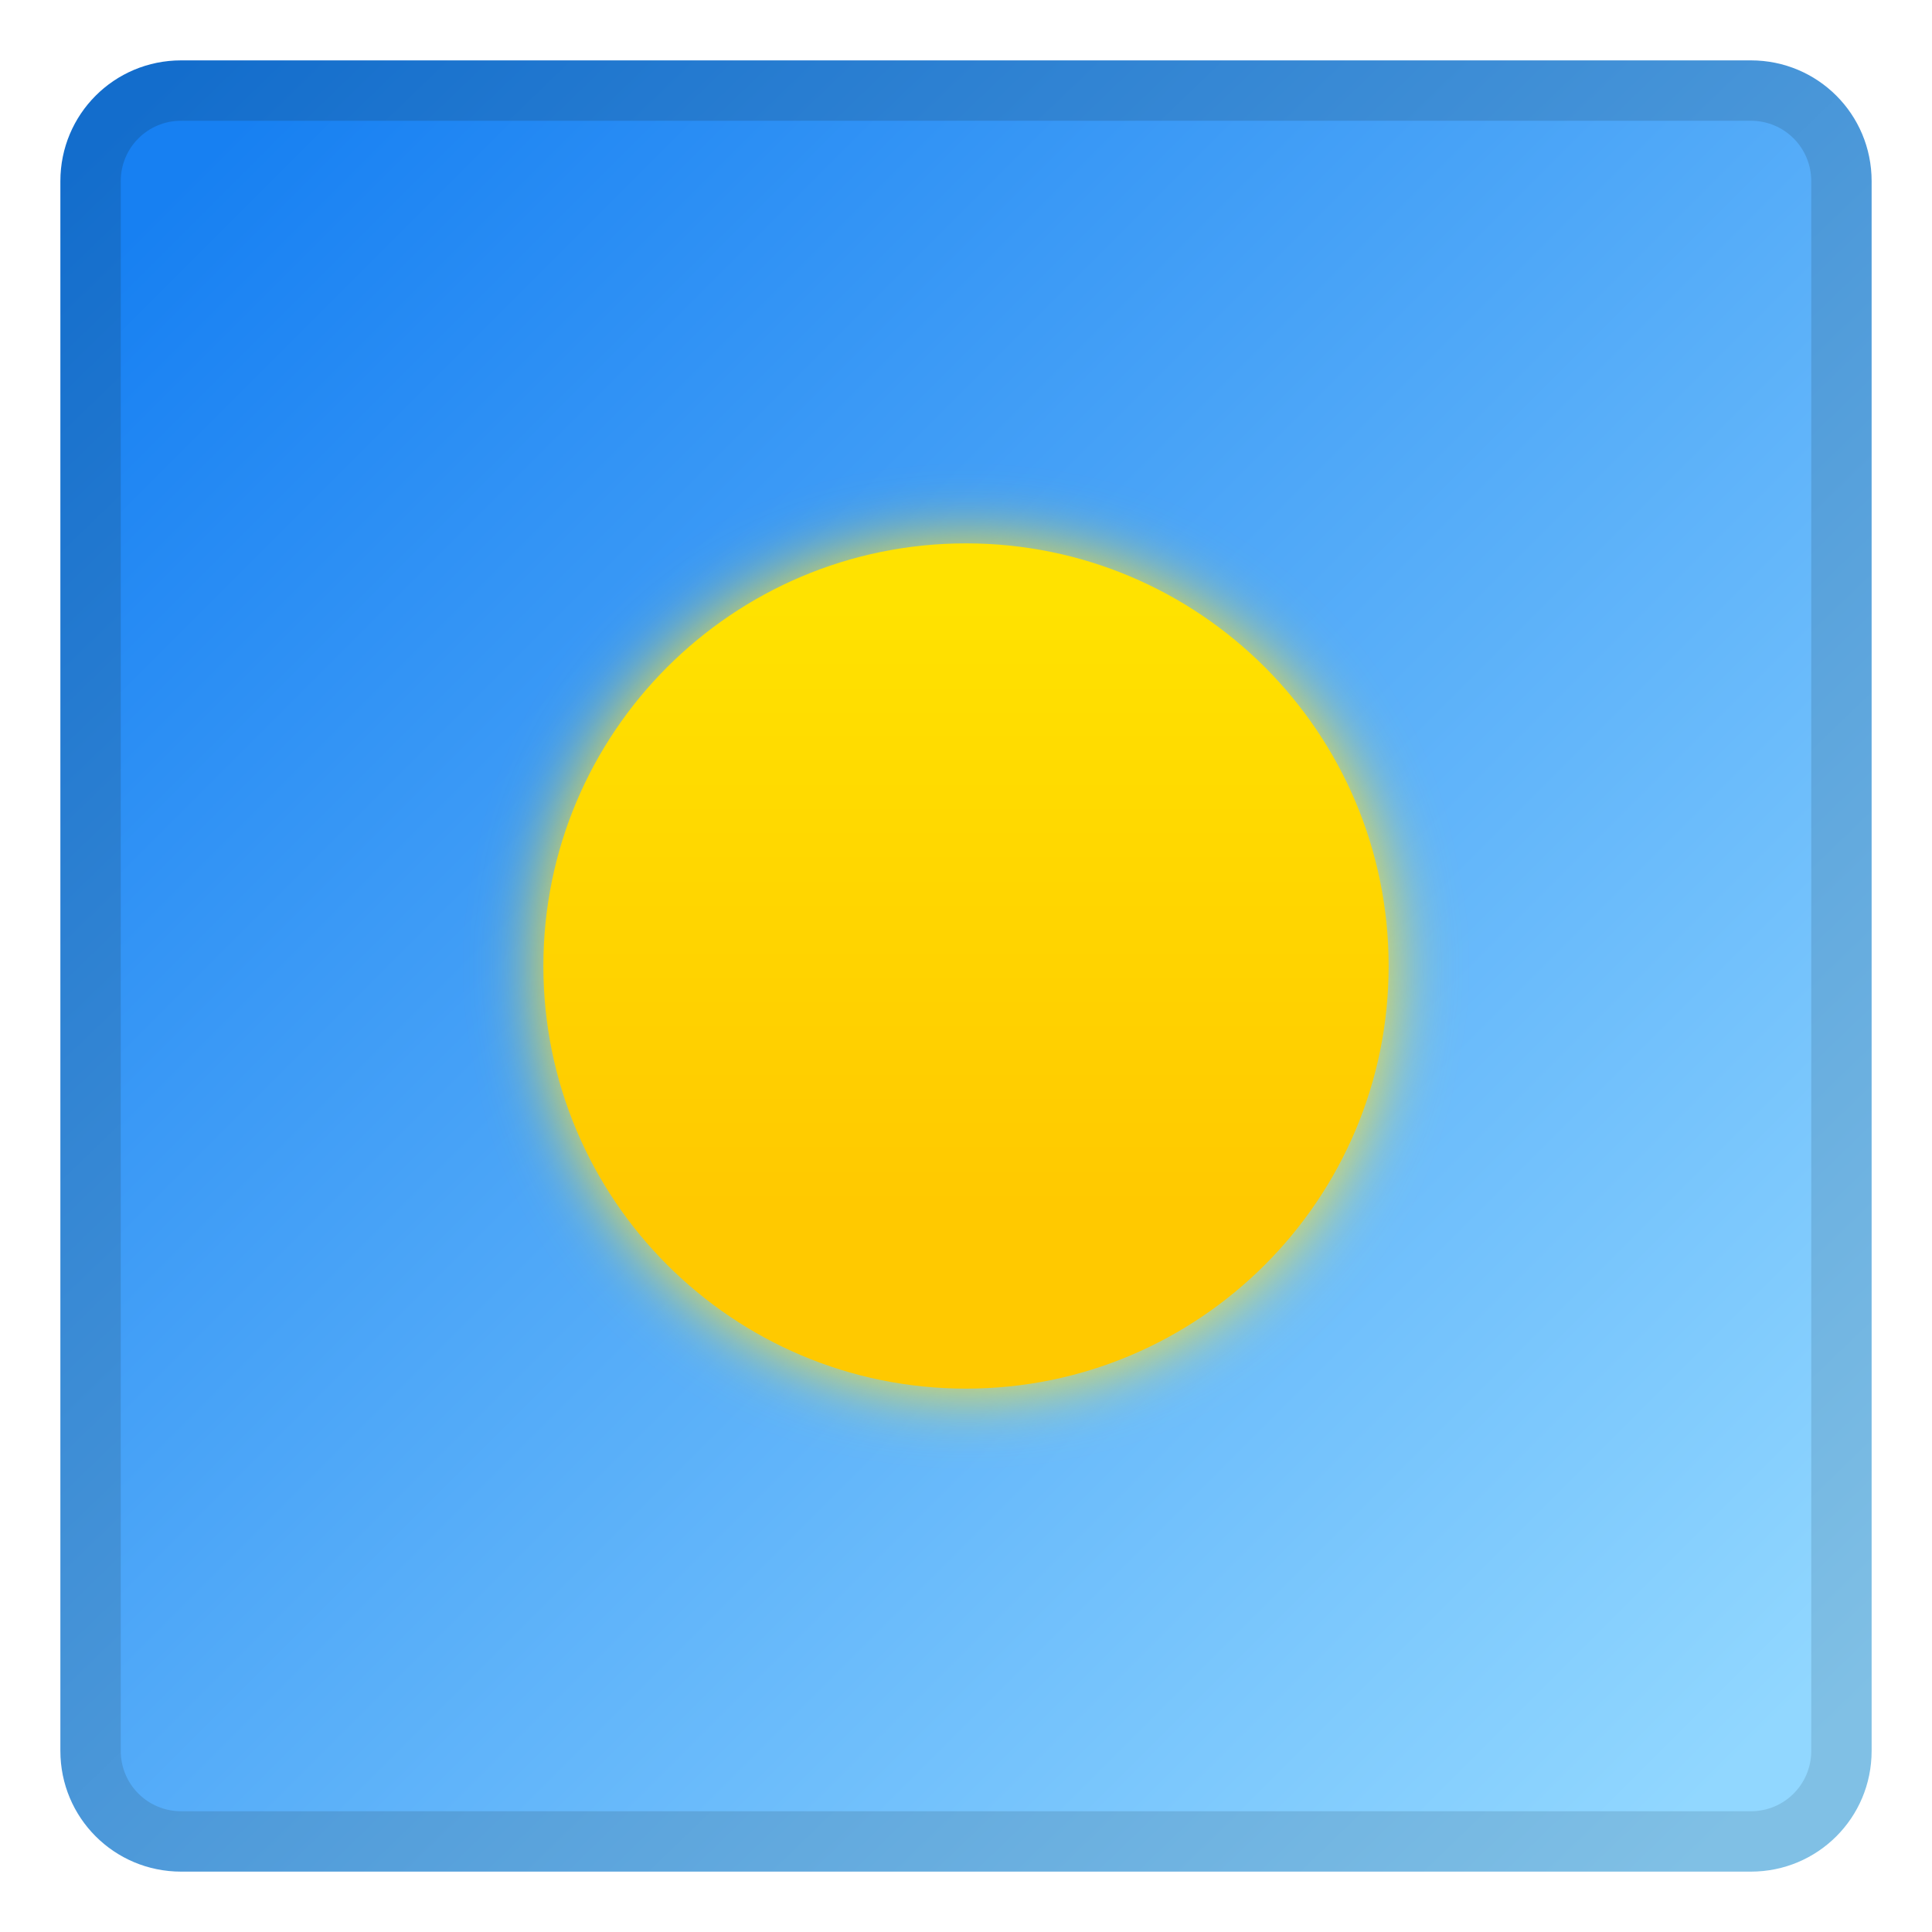
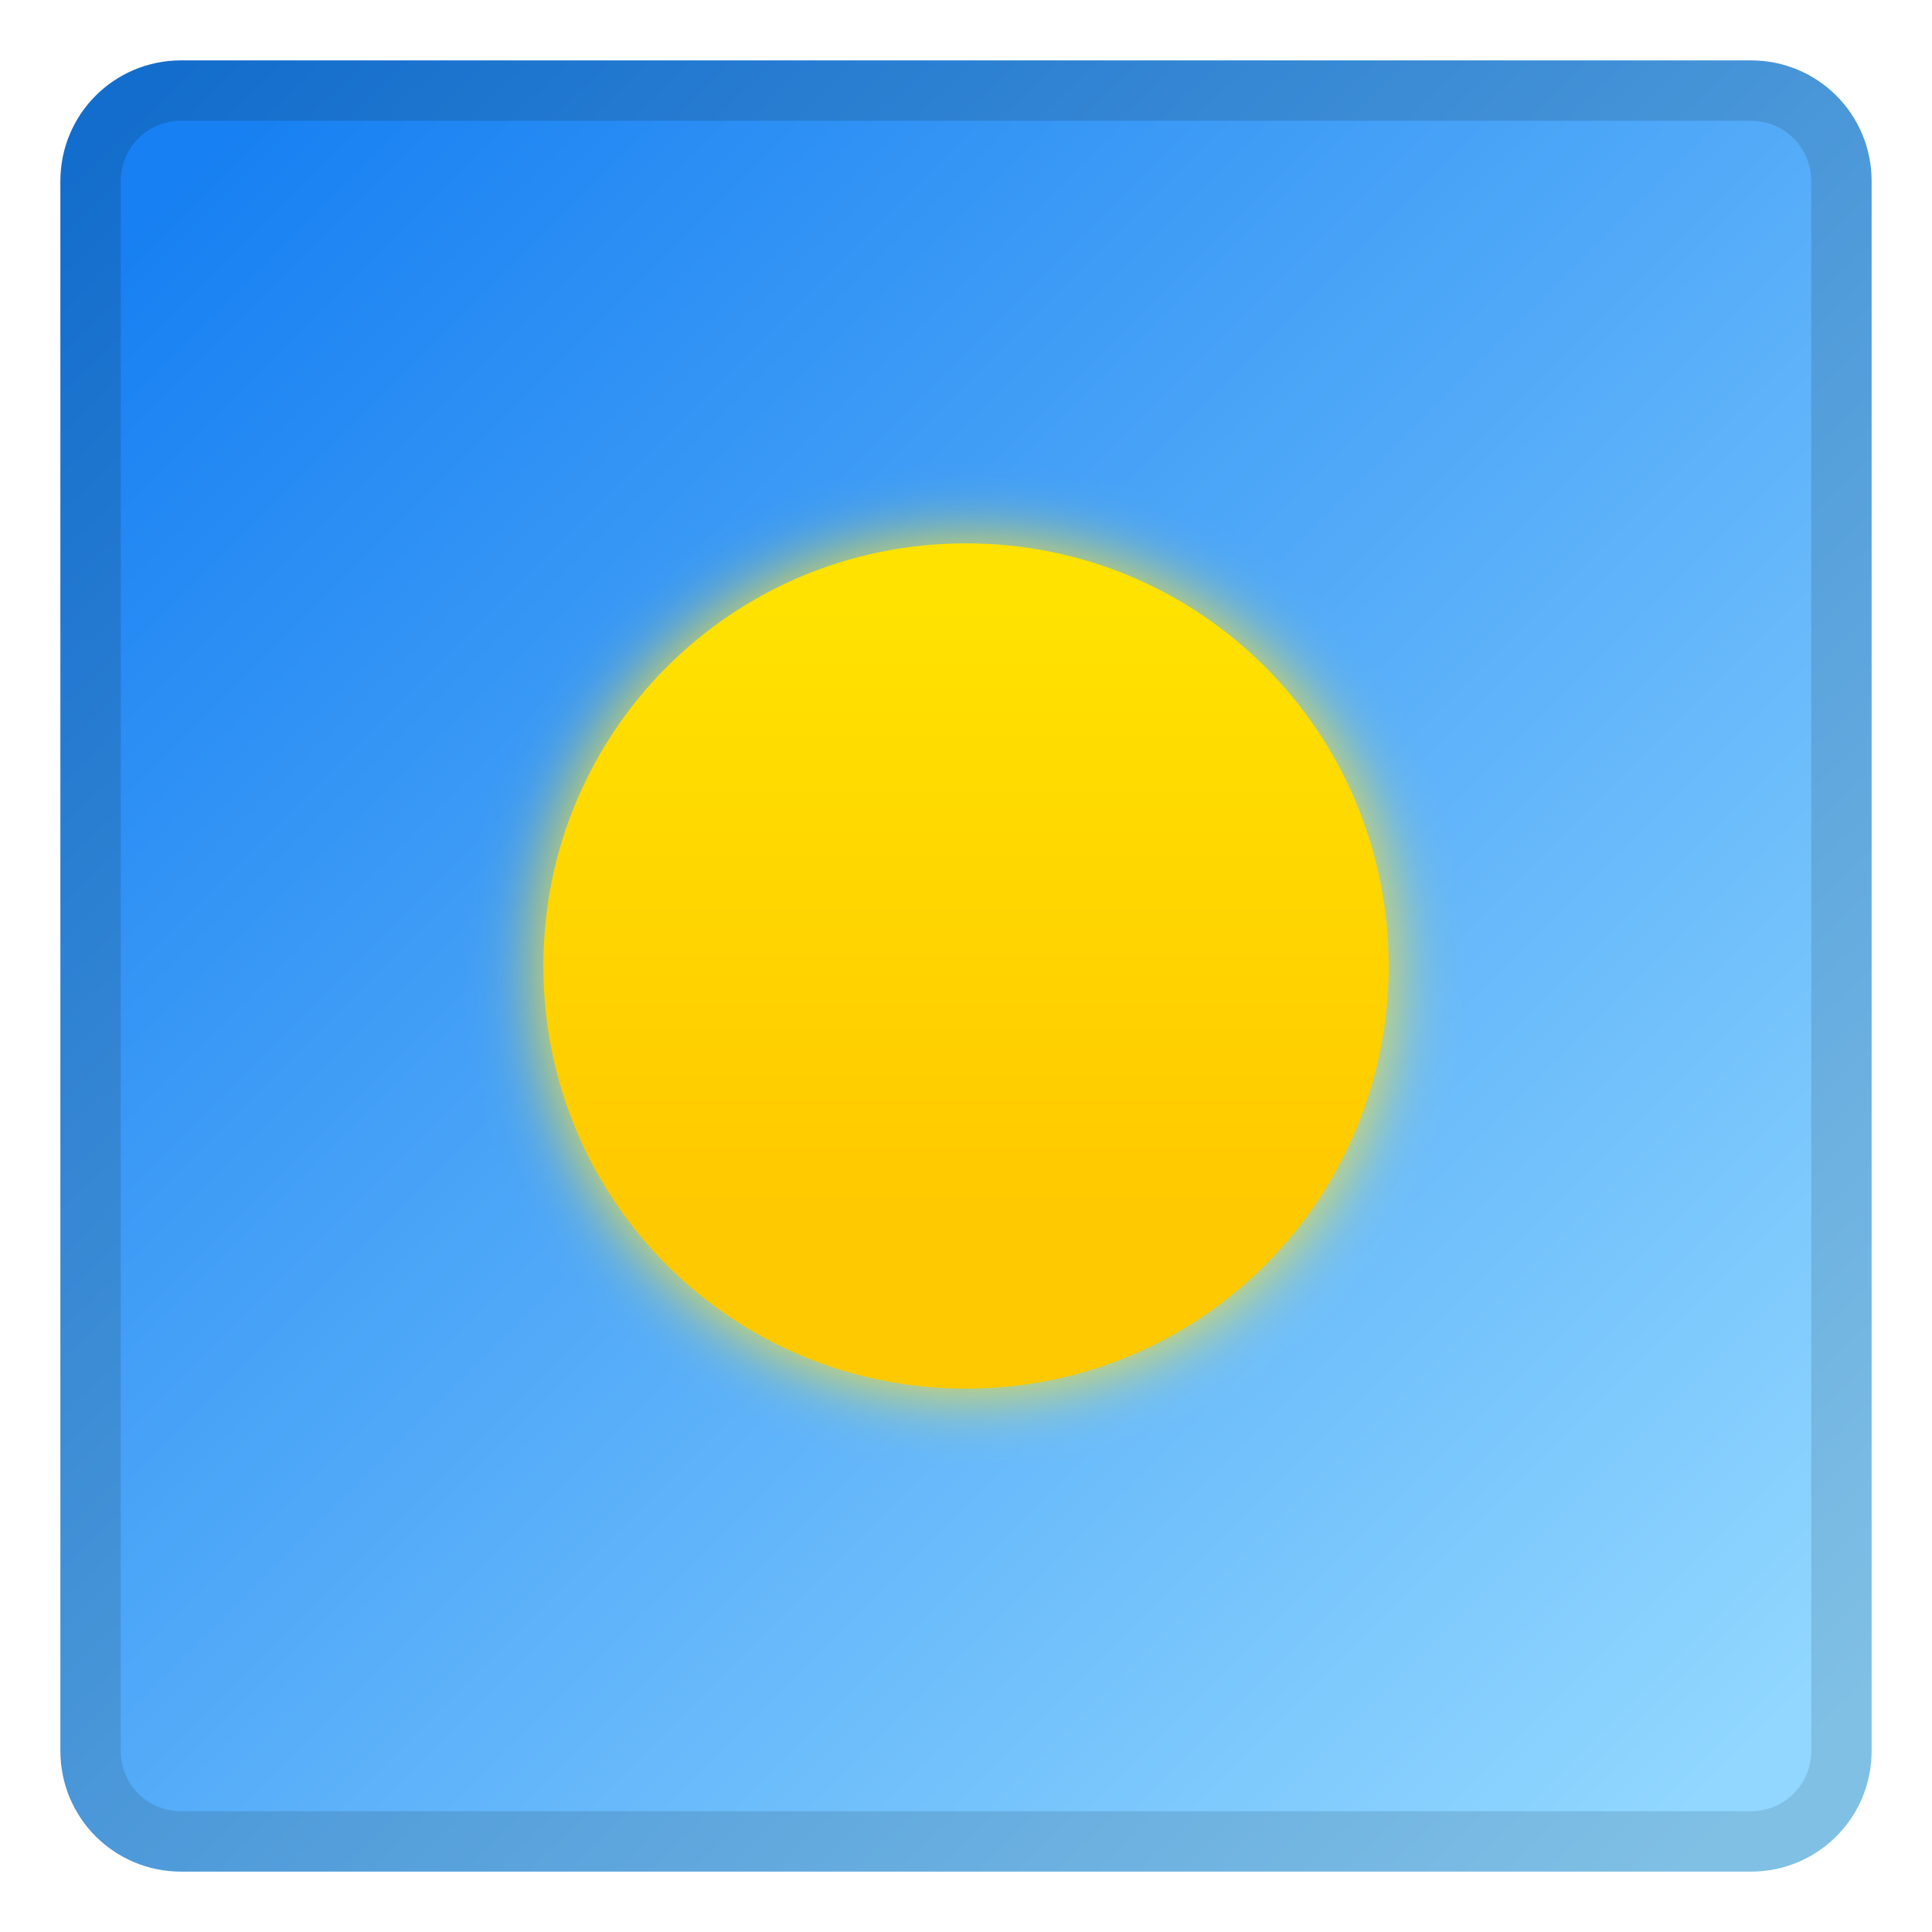
- <svg xmlns="http://www.w3.org/2000/svg" height="32" viewBox="0 0 32 32" width="32">
-   <linearGradient id="a" gradientUnits="userSpaceOnUse" x1="-83" x2="-109" y1="399.65" y2="373.65">
-     <stop offset="0" stop-color="#91d7ff" />
-     <stop offset="1" stop-color="#1780f2" />
-   </linearGradient>
-   <linearGradient id="b" gradientUnits="userSpaceOnUse" x1="-83" x2="-110" y1="400.65" y2="372.65">
-     <stop offset="0" stop-color="#80c0e5" />
-     <stop offset="1" stop-color="#136dcc" />
-   </linearGradient>
-   <linearGradient id="c" gradientUnits="userSpaceOnUse" x1="-96" x2="-96" y1="390.65" y2="380.65">
-     <stop offset="0" stop-color="#ffc900" />
-     <stop offset="1" stop-color="#ffe200" />
-   </linearGradient>
-   <filter id="d" color-interpolation-filters="sRGB" height="1.192" width="1.192" x="-.096" y="-.096">
-     <feGaussianBlur stdDeviation=".56" />
-   </filter>
-   <g transform="translate(112 -370.65)">
-     <path d="m-109 371.65h26c1.108 0 2.0.892 2 2v26c0 1.108-.892 2-2 2h-26c-1.108 0-2-.892-2-2v-26c0-1.108.892-2 2-2z" fill="url(#b)" />
-     <path d="m-109 372.65h26c.554 0 1.0.446 1.0 1v26c0 .554-.446 1-1.0 1h-26c-.554 0-1-.446-1-1v-26c0-.554.446-1 1-1z" fill="url(#a)" />
-     <rect fill="#ffe22b" filter="url(#d)" height="14" ry="7" width="14" x="-103" y="379.65" />
-     <rect fill="url(#c)" height="14" ry="7" width="14" x="-103" y="379.65" />
+ <svg xmlns="http://www.w3.org/2000/svg" width="32" height="32" viewBox="0 0 32 32" version="1.1" id="svg8">
+   <defs id="defs2">
+     <linearGradient id="b-3" gradientUnits="userSpaceOnUse" x1="-83" x2="-110" y1="400.65" y2="372.65" gradientTransform="translate(112,-88)">
+       <stop offset="0" stop-color="#80c0e5" id="stop10-71" />
+       <stop offset="1" stop-color="#136dcc" id="stop12-2" />
+     </linearGradient>
+     <linearGradient id="a-2" gradientUnits="userSpaceOnUse" x1="-83" x2="-109" y1="399.65" y2="373.65" gradientTransform="translate(112,-88.00002)">
+       <stop offset="0" stop-color="#91d7ff" id="stop5-02" />
+       <stop offset="1" stop-color="#1780f2" id="stop7-1" />
+     </linearGradient>
+     <linearGradient id="c-74" gradientUnits="userSpaceOnUse" x1="-96" x2="-96" y1="390.65" y2="380.65" gradientTransform="translate(112,-88.00002)">
+       <stop offset="0" stop-color="#ffc900" id="stop15" />
+       <stop offset="1" stop-color="#ffe200" id="stop17" />
+     </linearGradient>
+     <filter style="color-interpolation-filters:sRGB" id="d-75" height="1.192" width="1.192" x="-0.096" y="-0.096">
+       <feGaussianBlur stdDeviation=".56" id="feGaussianBlur20-1" />
+     </filter>
+   </defs>
+   <g id="layer1" transform="translate(0,-282.65)">
+     <path style="fill:url(#b-3)" d="m 3,283.65 26,0 c 1.108,0 2,0.892 2,2 l 0,26 c 0,1.108 -0.892,2 -2,2 l -26,0 c -1.108,0 -2,-0.892 -2,-2 L 1,285.65 c 0,-1.108 0.892,-2 2,-2 z" id="path24-7" />
+     <path style="fill:url(#a-2)" d="m 3,284.65 26,0 c 0.554,0 1,0.446 1,1 l 0,26 c 0,0.554 -0.446,1 -1,1 l -26,0 c -0.554,0 -1,-0.446 -1,-1 L 2,285.65 C 2,285.096 2.446,284.65 3,284.65 Z" id="path26-1" />
+     <path style="fill:#ffe22b;filter:url(#d-75)" d="m 16,291.65 c 3.878,0 7,3.122 7,7 0,3.878 -3.122,7 -7,7 -3.878,0 -7,-3.122 -7,-7 0,-3.878 3.122,-7 7,-7 z" id="rect28" />
+     <path style="fill:url(#c-74)" d="m 16,291.65 c 3.878,0 7,3.122 7,7 0,3.878 -3.122,7 -7,7 -3.878,0 -7,-3.122 -7,-7 0,-3.878 3.122,-7 7,-7 z" id="rect30" />
  </g>
</svg>
